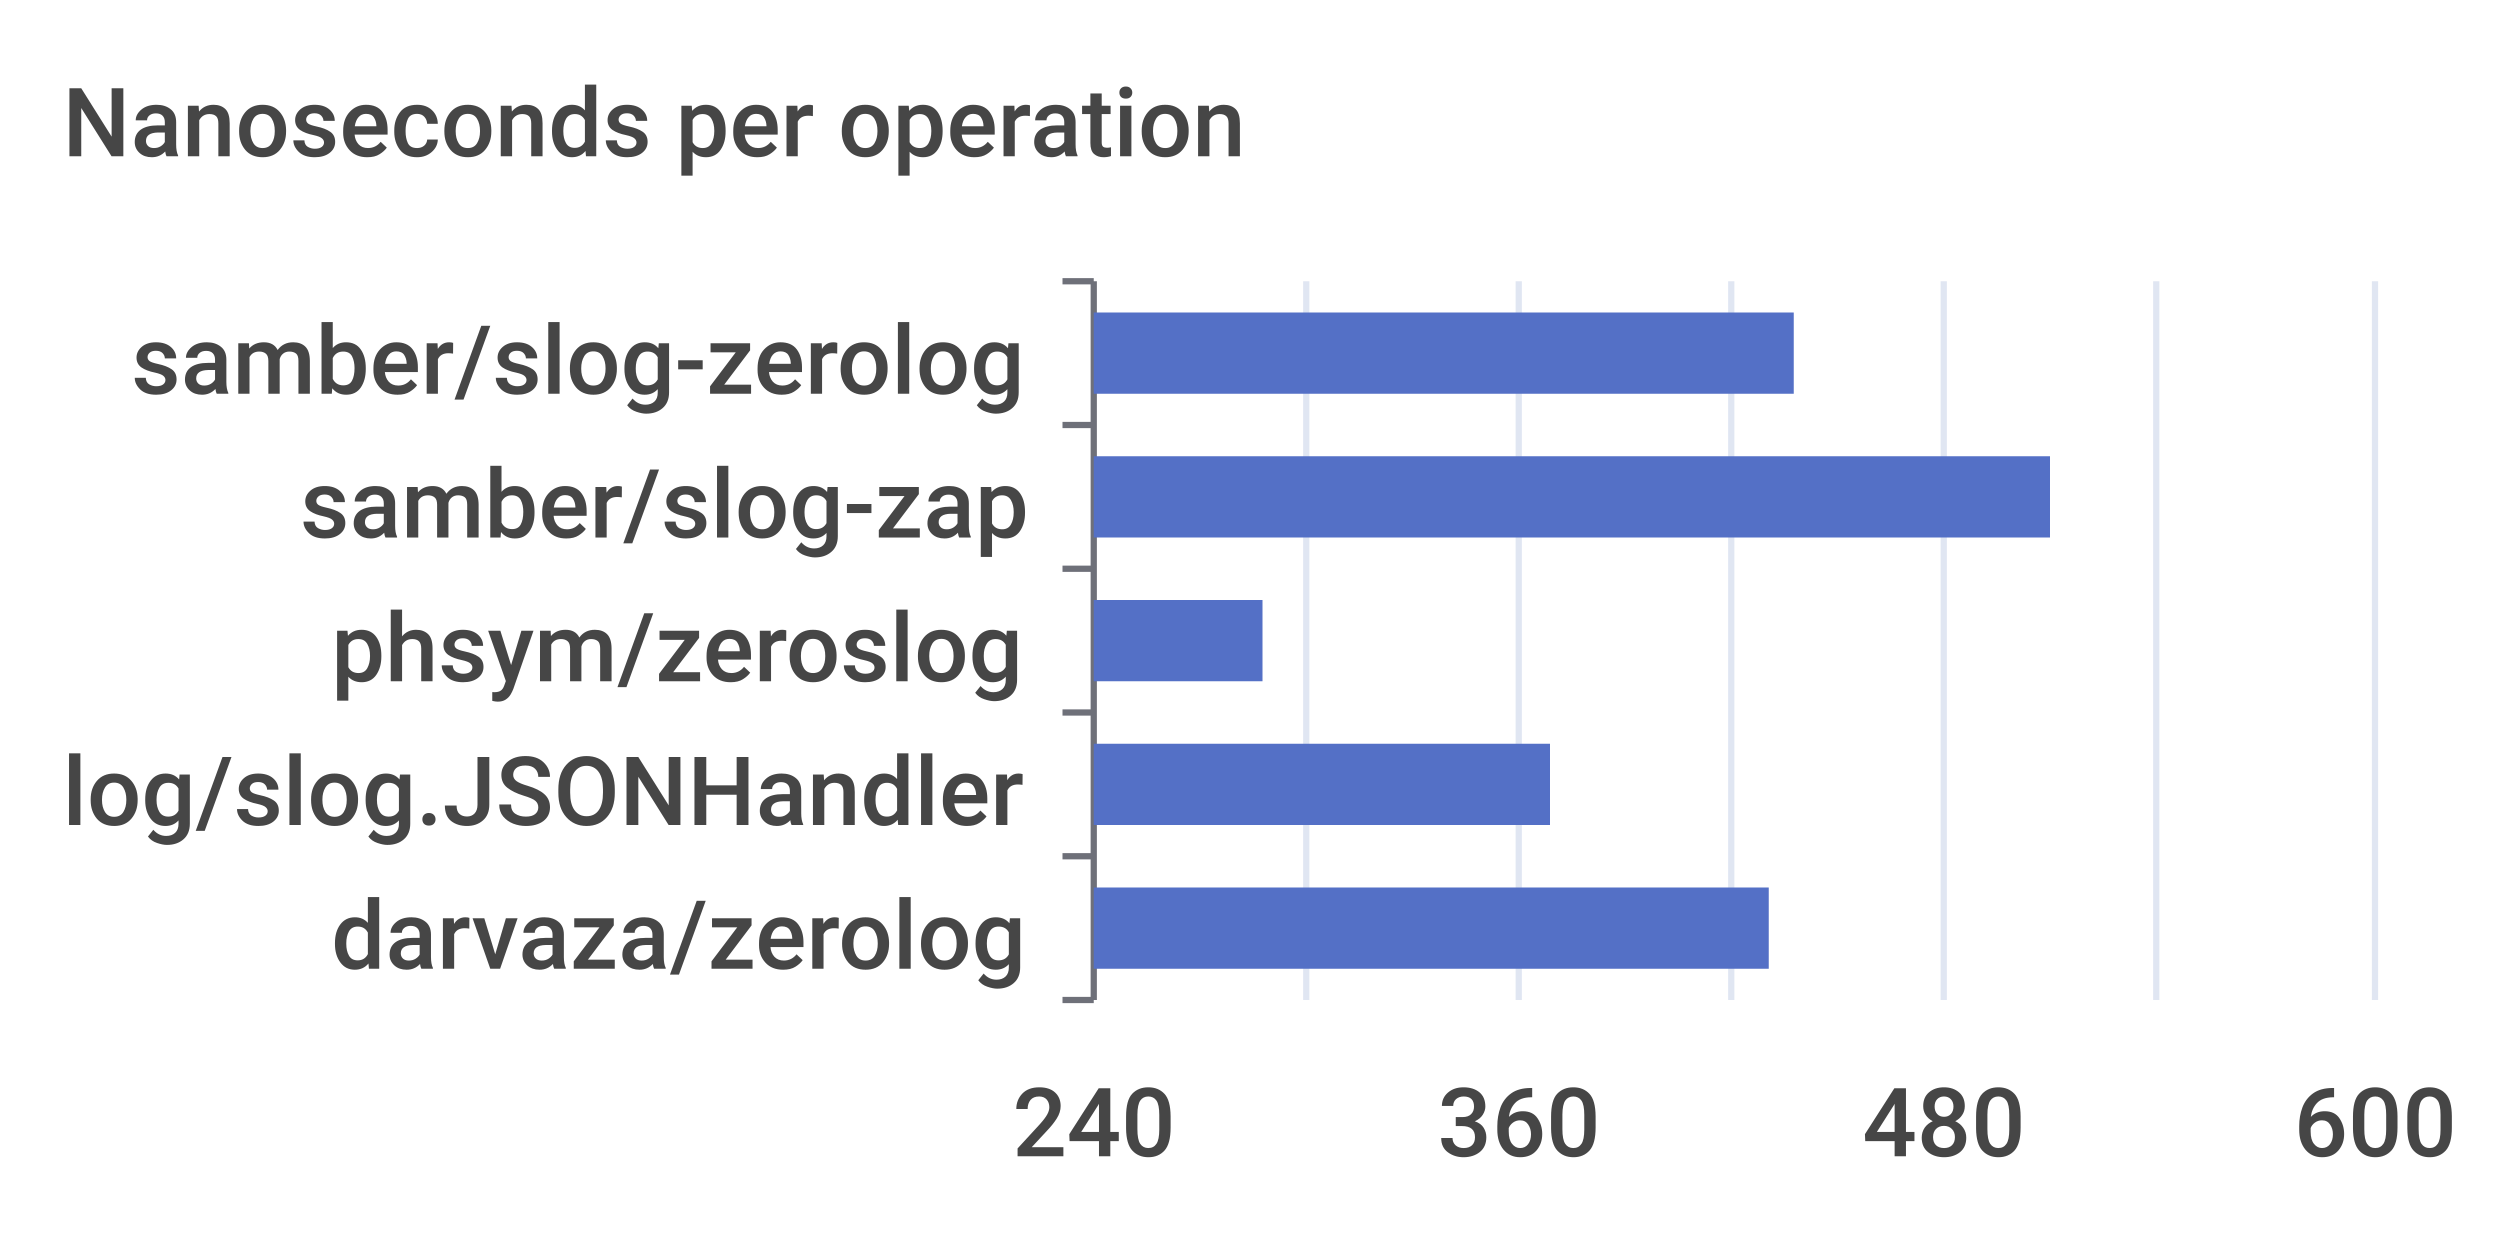
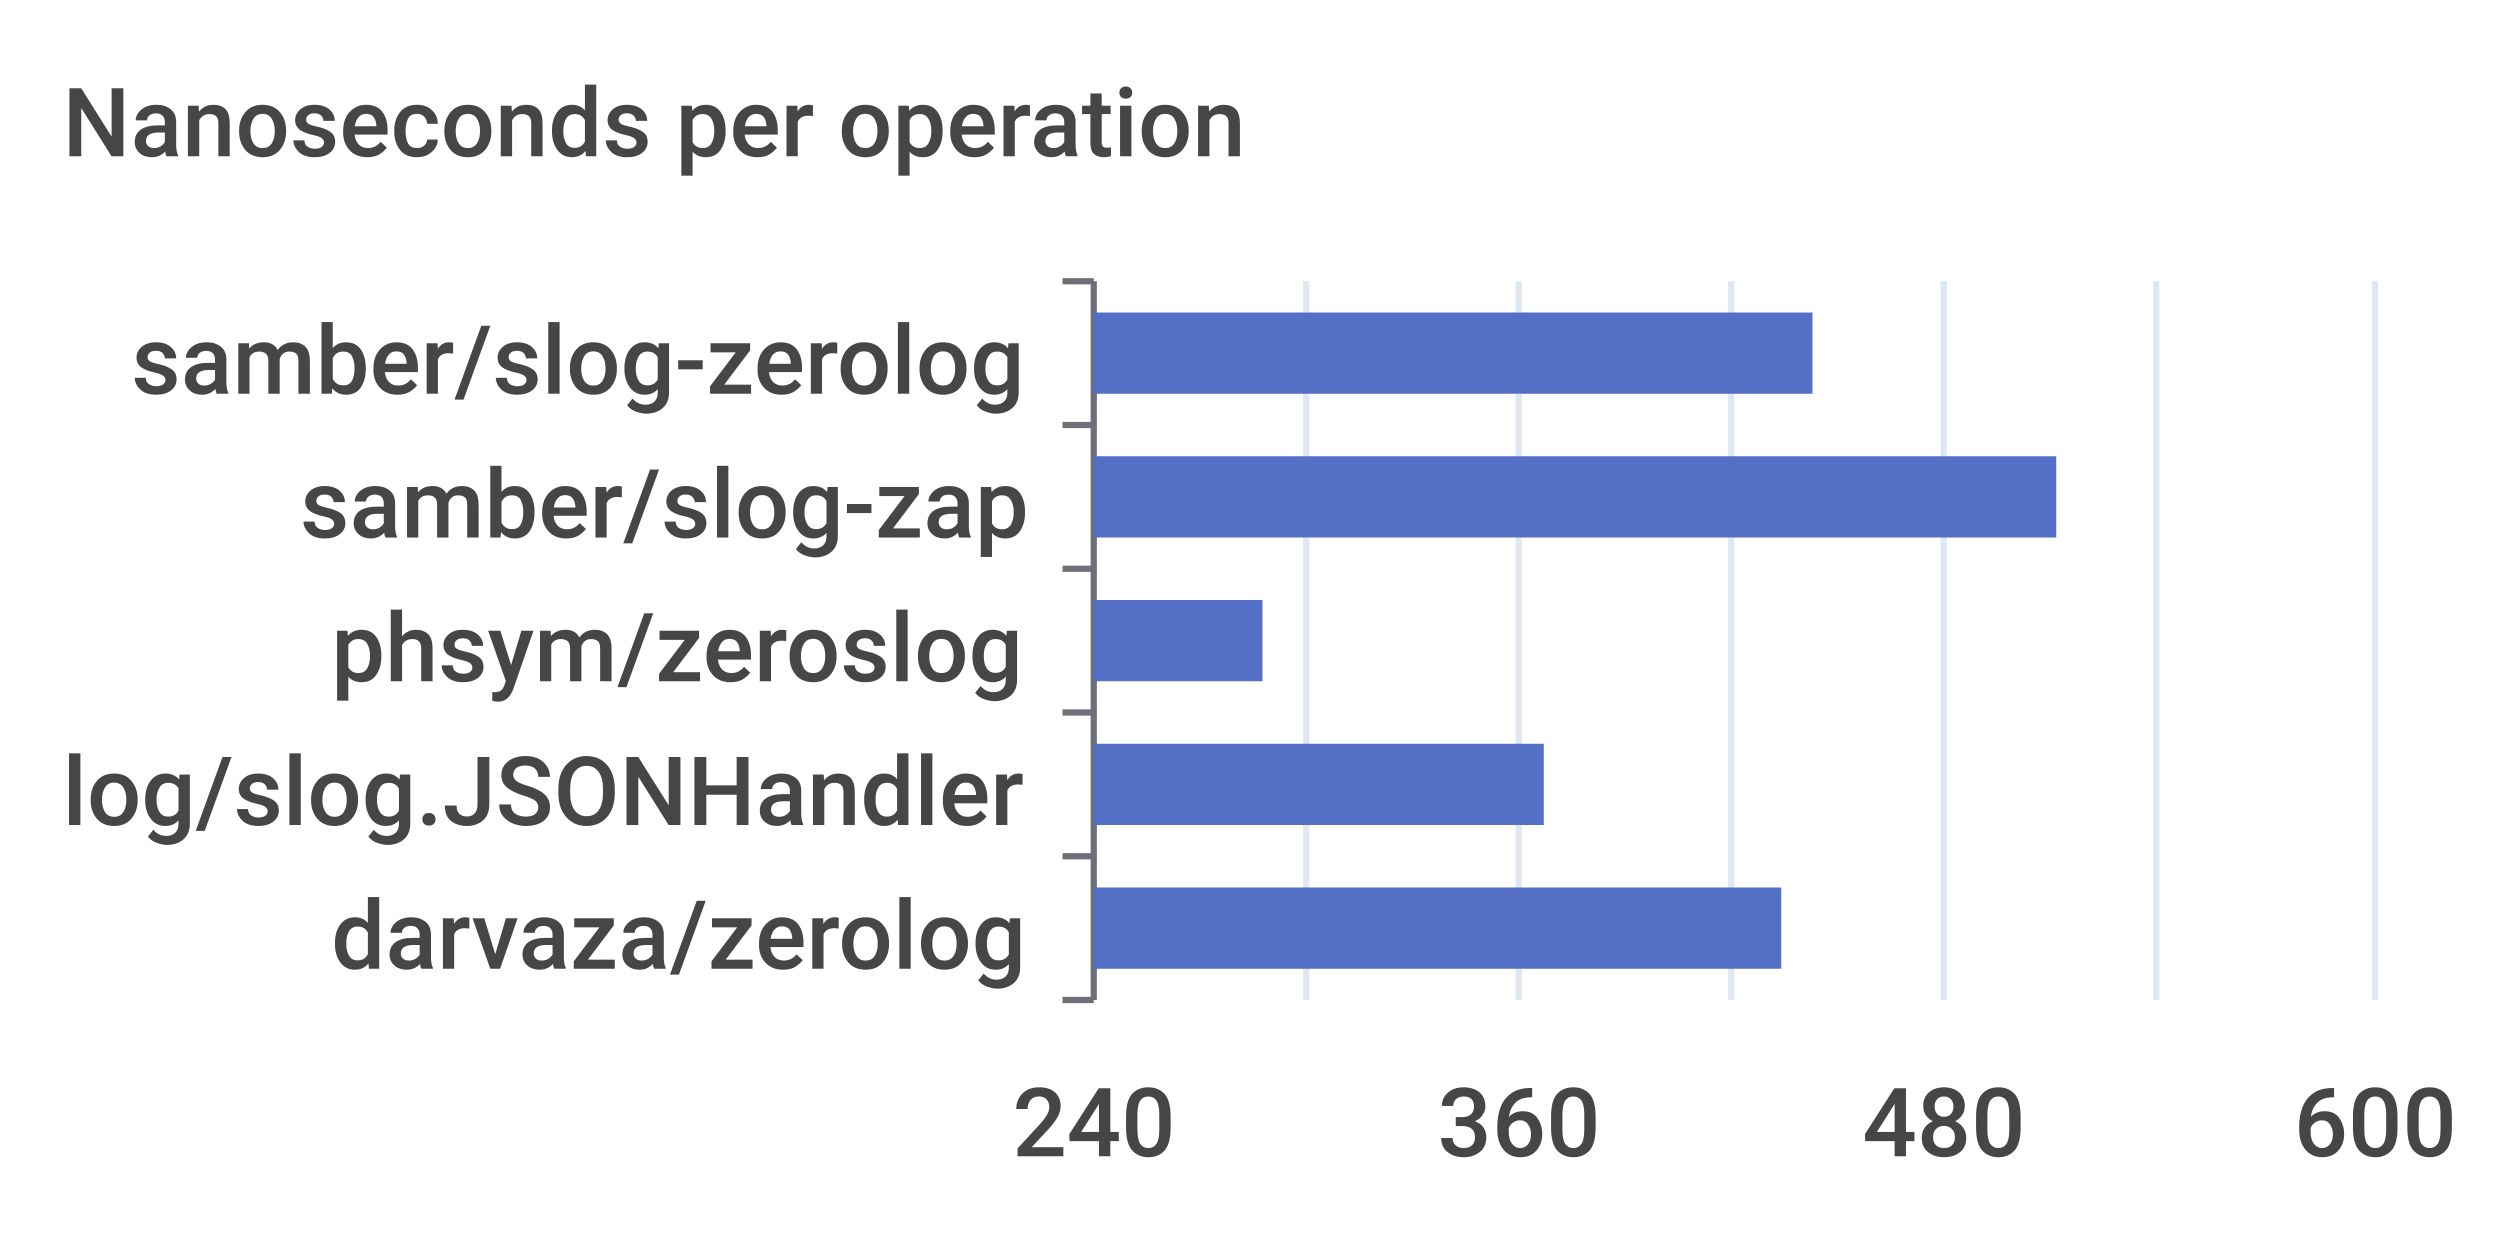
<svg xmlns="http://www.w3.org/2000/svg" width="400" height="200">\n<path d="M 0 0 L 400 0 L 400 200 L 0 200 L 0 0" style="stroke-width:0;stroke:none;fill:rgba(255,255,255,1.0)" />
  <text x="10" y="25" style="stroke-width:0;stroke:none;fill:rgba(70,70,70,1.0);font-size:15.3px;font-family:'Roboto Medium',sans-serif">Nanoseconds per operation</text>
  <path d="M 170 45 L 175 45" style="stroke-width:1;stroke:rgba(110,112,121,1.0);fill:none" />
  <path d="M 170 68 L 175 68" style="stroke-width:1;stroke:rgba(110,112,121,1.0);fill:none" />
  <path d="M 170 91 L 175 91" style="stroke-width:1;stroke:rgba(110,112,121,1.0);fill:none" />
  <path d="M 170 114 L 175 114" style="stroke-width:1;stroke:rgba(110,112,121,1.0);fill:none" />
  <path d="M 170 137 L 175 137" style="stroke-width:1;stroke:rgba(110,112,121,1.0);fill:none" />
  <path d="M 170 160 L 175 160" style="stroke-width:1;stroke:rgba(110,112,121,1.0);fill:none" />
  <path d="M 175 45 L 175 160" style="stroke-width:1;stroke:rgba(110,112,121,1.0);fill:none" />
  <text x="21" y="63" style="stroke-width:0;stroke:none;fill:rgba(70,70,70,1.0);font-size:15.3px;font-family:'Roboto Medium',sans-serif">samber/slog-zerolog</text>
  <text x="48" y="86" style="stroke-width:0;stroke:none;fill:rgba(70,70,70,1.0);font-size:15.3px;font-family:'Roboto Medium',sans-serif">samber/slog-zap</text>
  <text x="53" y="109" style="stroke-width:0;stroke:none;fill:rgba(70,70,70,1.0);font-size:15.3px;font-family:'Roboto Medium',sans-serif">phsym/zeroslog</text>
  <text x="10" y="132" style="stroke-width:0;stroke:none;fill:rgba(70,70,70,1.0);font-size:15.3px;font-family:'Roboto Medium',sans-serif">log/slog.JSONHandler</text>
  <text x="53" y="155" style="stroke-width:0;stroke:none;fill:rgba(70,70,70,1.0);font-size:15.3px;font-family:'Roboto Medium',sans-serif">darvaza/zerolog</text>
  <text x="162" y="185" style="stroke-width:0;stroke:none;fill:rgba(70,70,70,1.0);font-size:15.3px;font-family:'Roboto Medium',sans-serif">240</text>
  <text x="230" y="185" style="stroke-width:0;stroke:none;fill:rgba(70,70,70,1.0);font-size:15.3px;font-family:'Roboto Medium',sans-serif">360</text>
  <text x="298" y="185" style="stroke-width:0;stroke:none;fill:rgba(70,70,70,1.0);font-size:15.3px;font-family:'Roboto Medium',sans-serif">480</text>
  <text x="367" y="185" style="stroke-width:0;stroke:none;fill:rgba(70,70,70,1.0);font-size:15.3px;font-family:'Roboto Medium',sans-serif">600</text>
  <path d="M 209 45 L 209 160" style="stroke-width:1;stroke:rgba(224,230,242,1.0);fill:none" />
  <path d="M 243 45 L 243 160" style="stroke-width:1;stroke:rgba(224,230,242,1.0);fill:none" />
  <path d="M 277 45 L 277 160" style="stroke-width:1;stroke:rgba(224,230,242,1.0);fill:none" />
  <path d="M 311 45 L 311 160" style="stroke-width:1;stroke:rgba(224,230,242,1.0);fill:none" />
  <path d="M 345 45 L 345 160" style="stroke-width:1;stroke:rgba(224,230,242,1.0);fill:none" />
  <path d="M 380 45 L 380 160" style="stroke-width:1;stroke:rgba(224,230,242,1.0);fill:none" />
-   <path d="M 175 142 L 283 142 L 283 155 L 175 155 L 175 142" style="stroke-width:0;stroke:none;fill:rgba(84,112,198,1.0)" />
-   <path d="M 175 119 L 248 119 L 248 132 L 175 132 L 175 119" style="stroke-width:0;stroke:none;fill:rgba(84,112,198,1.0)" />
+   <path d="M 175 142 L 285 142 L 285 155 L 175 155 L 175 142" style="stroke-width:0;stroke:none;fill:rgba(84,112,198,1.0)" />
+   <path d="M 175 119 L 247 119 L 247 132 L 175 132 L 175 119" style="stroke-width:0;stroke:none;fill:rgba(84,112,198,1.0)" />
  <path d="M 175 96 L 202 96 L 202 109 L 175 109 L 175 96" style="stroke-width:0;stroke:none;fill:rgba(84,112,198,1.0)" />
-   <path d="M 175 73 L 328 73 L 328 86 L 175 86 L 175 73" style="stroke-width:0;stroke:none;fill:rgba(84,112,198,1.0)" />
-   <path d="M 175 50 L 287 50 L 287 63 L 175 63 L 175 50" style="stroke-width:0;stroke:none;fill:rgba(84,112,198,1.0)" />
+   <path d="M 175 73 L 329 73 L 329 86 L 175 86 L 175 73" style="stroke-width:0;stroke:none;fill:rgba(84,112,198,1.0)" />
+   <path d="M 175 50 L 290 50 L 290 63 L 175 63 L 175 50" style="stroke-width:0;stroke:none;fill:rgba(84,112,198,1.0)" />
</svg>
